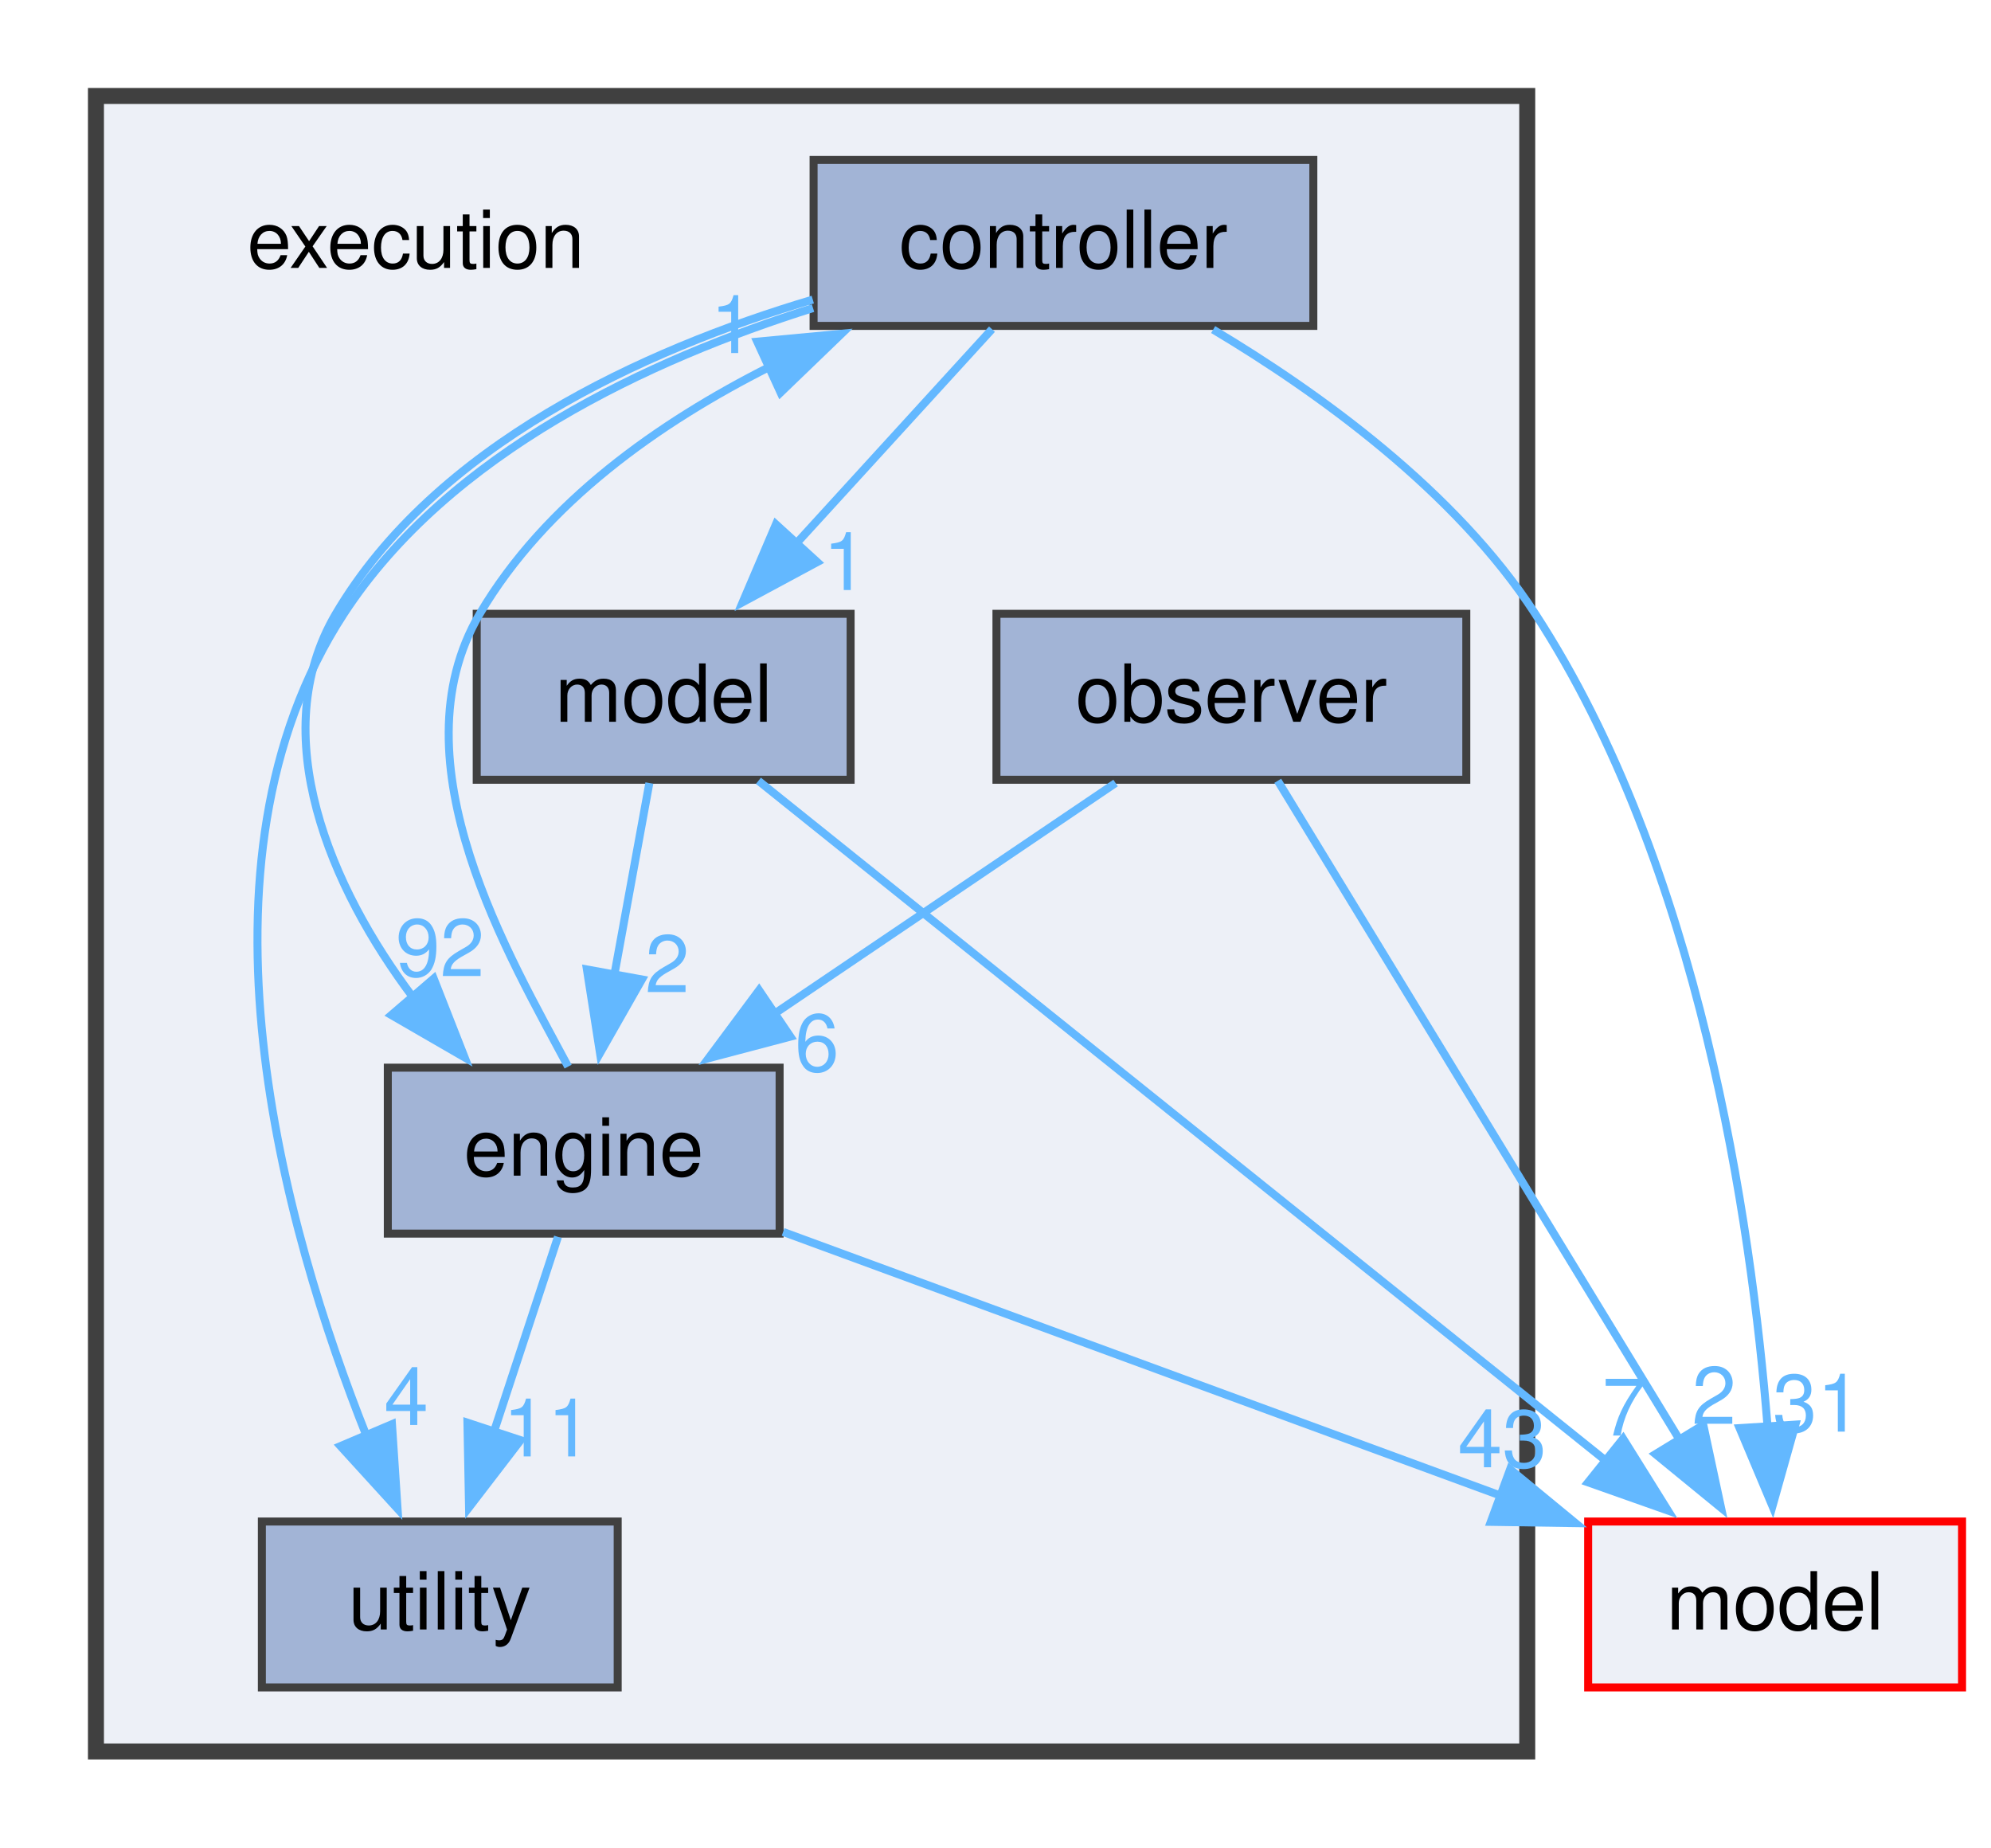
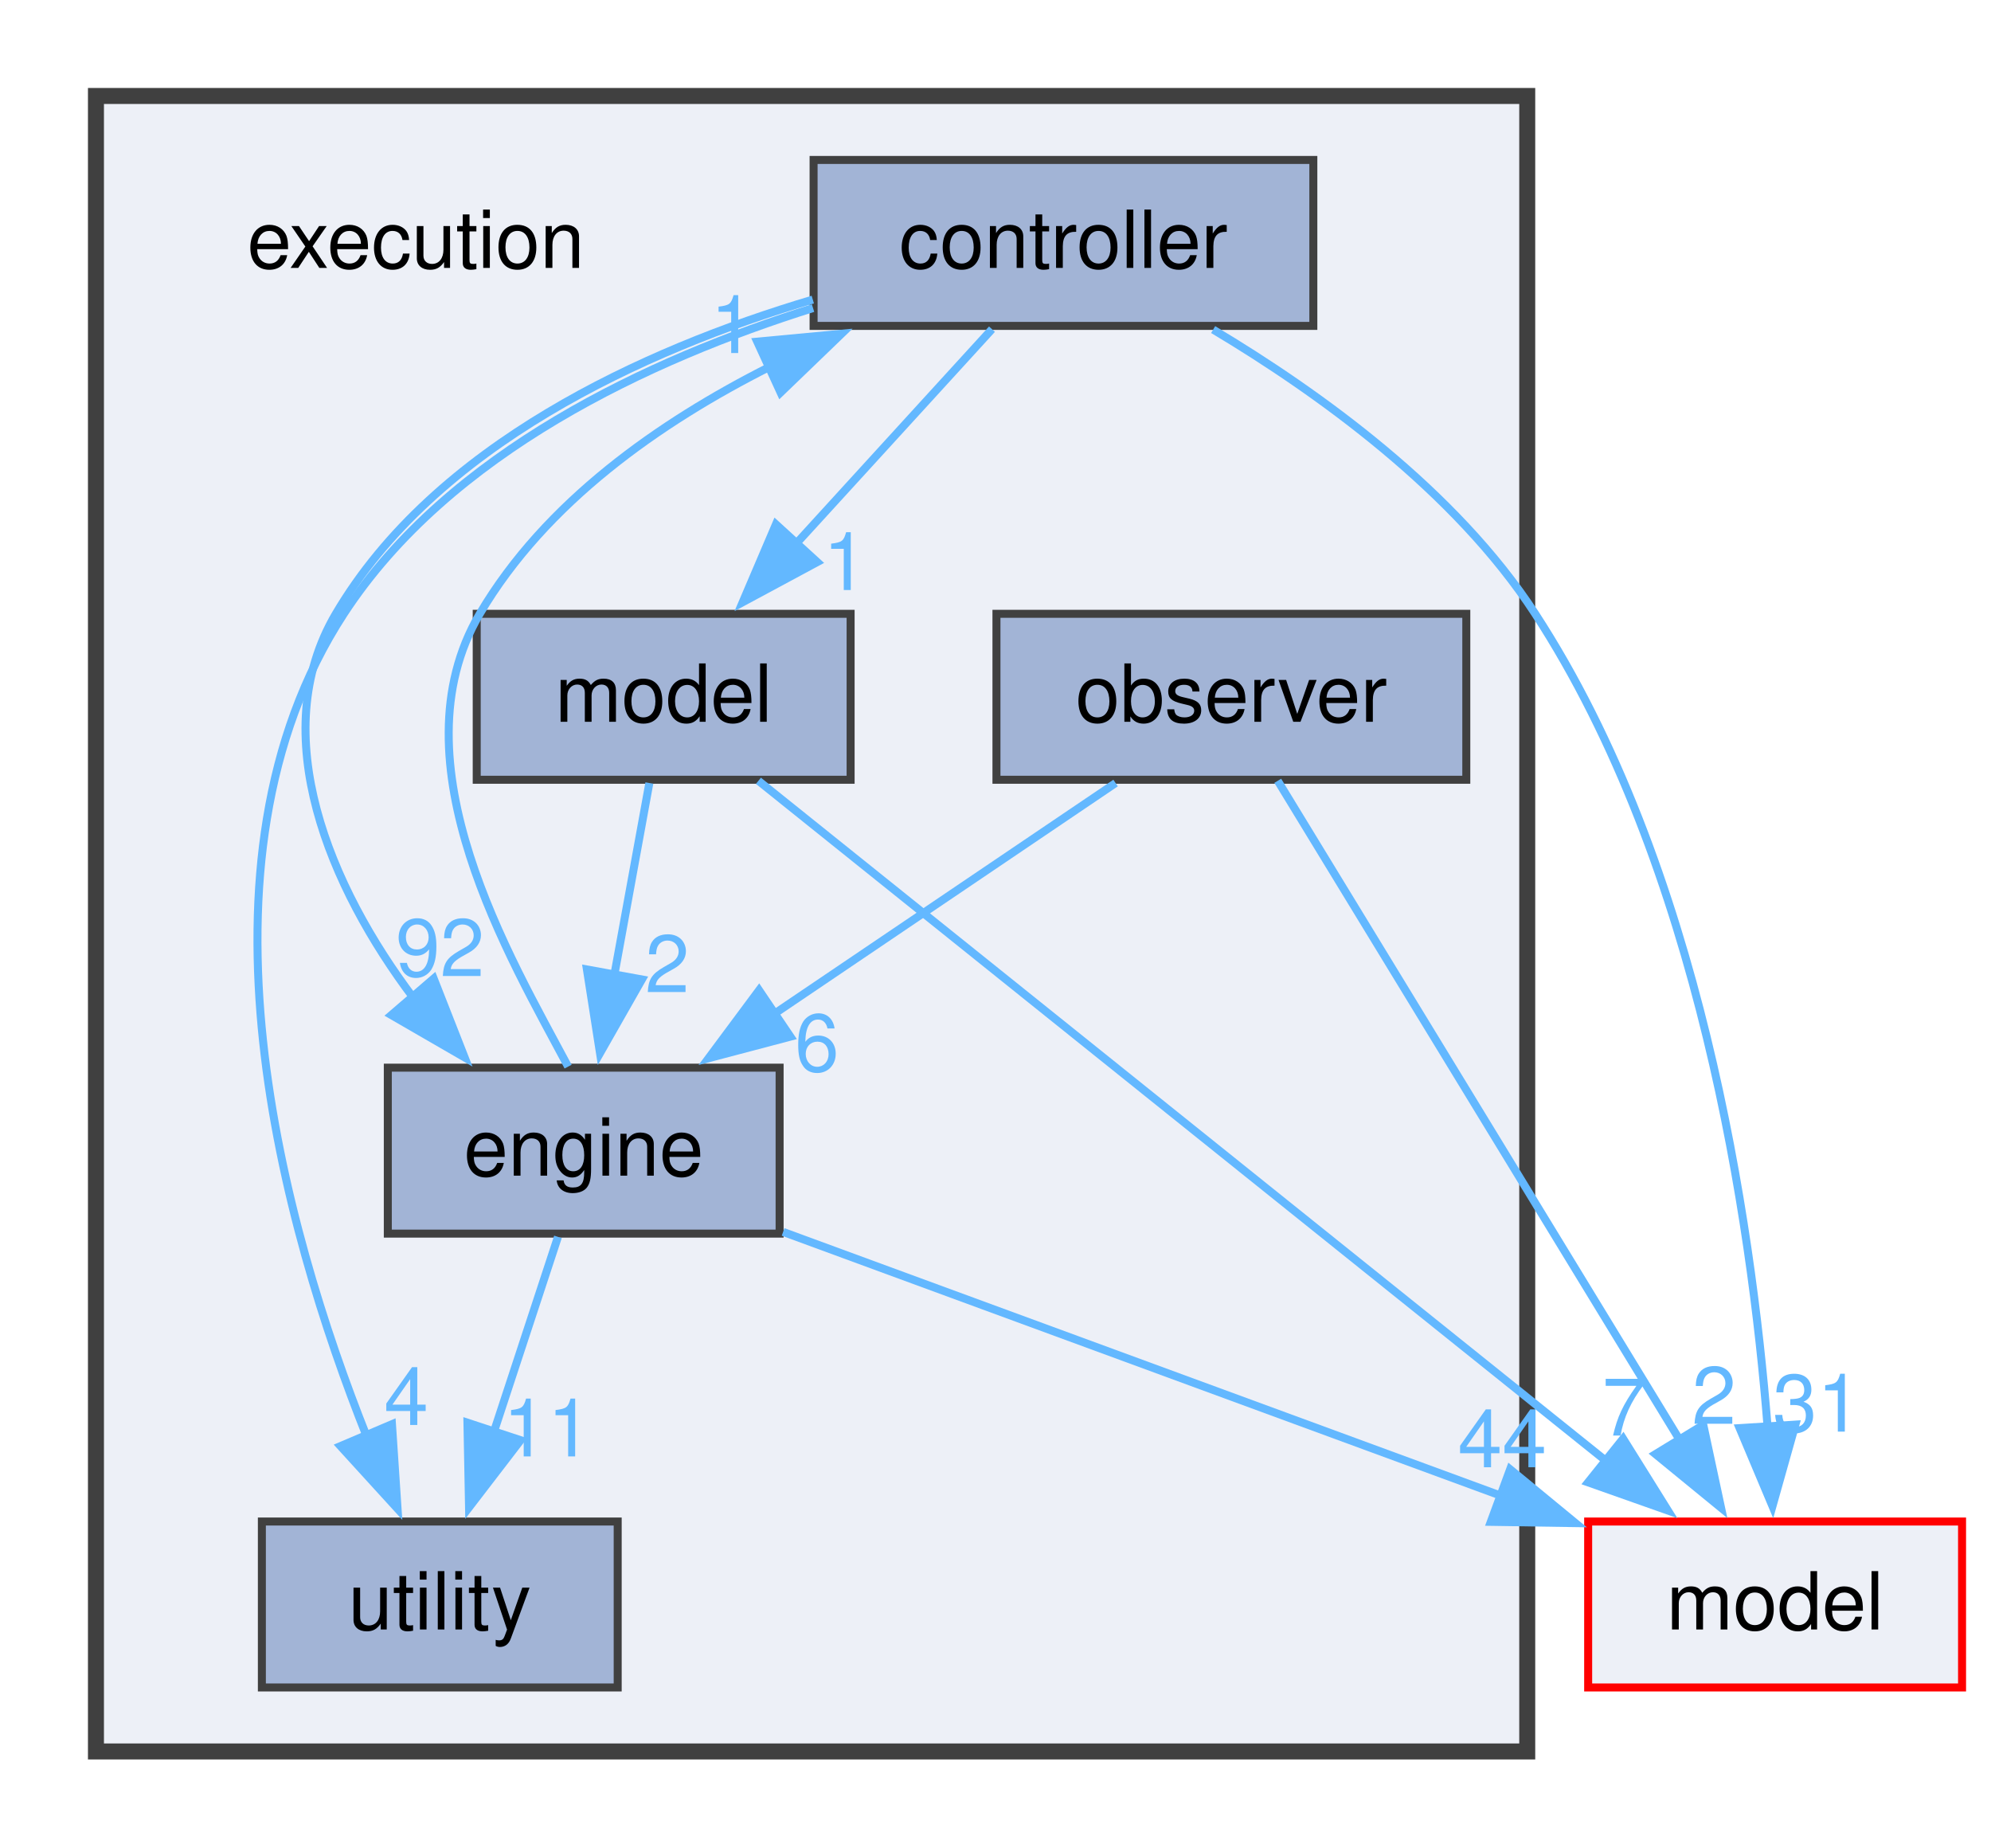
<svg xmlns="http://www.w3.org/2000/svg" xmlns:xlink="http://www.w3.org/1999/xlink" width="249pt" height="231pt" viewBox="0.00 0.00 249.00 231.00">
  <g id="graph0" class="graph" transform="scale(1 1) rotate(0) translate(4 227)">
    <g id="clust1" class="cluster">
      <g id="a_clust1">
        <a xlink:href="dir_5492fae2ae9e8e8e3b45371f34937227.html" target="_top">
          <polygon fill="#edf0f7" stroke="#404040" stroke-width="2" points="8,-8 8,-215 187,-215 187,-8 8,-8" />
        </a>
      </g>
    </g>
    <g id="node1" class="node">
      <text xml:space="preserve" text-anchor="middle" x="48" y="-193.5" font-family="Helvetica,sans-Serif" font-size="10.00">execution</text>
    </g>
    <g id="node2" class="node">
      <g id="a_node2">
        <a xlink:href="dir_f6068031c8ed86da3580f80ca3a17e26.html" target="_top" xlink:title="controller">
          <polygon fill="#a2b4d6" stroke="#404040" points="160.25,-207 97.75,-207 97.75,-186.25 160.25,-186.25 160.25,-207" />
          <text xml:space="preserve" text-anchor="middle" x="129" y="-193.5" font-family="Helvetica,sans-Serif" font-size="10.00">controller</text>
        </a>
      </g>
    </g>
    <g id="node3" class="node">
      <g id="a_node3">
        <a xlink:href="dir_11b717f8bbe9adcce5d847a0cd87900f.html" target="_top" xlink:title="engine">
          <polygon fill="#a2b4d6" stroke="#404040" points="93.5,-93.5 44.5,-93.5 44.5,-72.75 93.5,-72.75 93.5,-93.5" />
          <text xml:space="preserve" text-anchor="middle" x="69" y="-80" font-family="Helvetica,sans-Serif" font-size="10.00">engine</text>
        </a>
      </g>
    </g>
    <g id="edge1" class="edge">
      <g id="a_edge1">
        <a xlink:href="dir_000008_000016.html" target="_top">
          <path fill="none" stroke="#63b8ff" d="M97.65,-189.54C76.42,-183.24 50.39,-171.27 38,-150.25 29.11,-135.18 37.29,-116.03 47.71,-102.22" />
          <polygon fill="#63b8ff" stroke="#63b8ff" points="50.24,-104.64 54.11,-94.78 44.94,-100.08 50.24,-104.64" />
        </a>
      </g>
      <g id="a_edge1-headlabel">
        <a xlink:href="dir_000008_000016.html" target="_top" xlink:title="92">
          <text xml:space="preserve" text-anchor="middle" x="51.04" y="-104.95" font-family="Helvetica,sans-Serif" font-size="10.00" fill="#63b8ff">92</text>
        </a>
      </g>
    </g>
    <g id="node4" class="node">
      <g id="a_node4">
        <a xlink:href="dir_ac0f4f38d1a2e6e39b84bc916960c435.html" target="_top" xlink:title="model">
          <polygon fill="#a2b4d6" stroke="#404040" points="102.38,-150.25 55.62,-150.25 55.62,-129.5 102.38,-129.5 102.38,-150.25" />
          <text xml:space="preserve" text-anchor="middle" x="79" y="-136.75" font-family="Helvetica,sans-Serif" font-size="10.00">model</text>
        </a>
      </g>
    </g>
    <g id="edge4" class="edge">
      <g id="a_edge4">
        <a xlink:href="dir_000008_000030.html" target="_top">
          <path fill="none" stroke="#63b8ff" d="M120.06,-185.84C113.24,-178.36 103.64,-167.86 95.44,-158.88" />
          <polygon fill="#63b8ff" stroke="#63b8ff" points="98.21,-156.72 88.88,-151.7 93.04,-161.44 98.21,-156.72" />
        </a>
      </g>
      <g id="a_edge4-headlabel">
        <a xlink:href="dir_000008_000030.html" target="_top" xlink:title="1">
          <text xml:space="preserve" text-anchor="middle" x="101.71" y="-153.22" font-family="Helvetica,sans-Serif" font-size="10.00" fill="#63b8ff">1</text>
        </a>
      </g>
    </g>
    <g id="node6" class="node">
      <g id="a_node6">
        <a xlink:href="dir_6e332d3e931a265118348dad6ed62968.html" target="_top" xlink:title="utility">
          <polygon fill="#a2b4d6" stroke="#404040" points="73.25,-36.75 28.75,-36.75 28.75,-16 73.25,-16 73.25,-36.75" />
          <text xml:space="preserve" text-anchor="middle" x="51" y="-23.25" font-family="Helvetica,sans-Serif" font-size="10.00">utility</text>
        </a>
      </g>
    </g>
    <g id="edge3" class="edge">
      <g id="a_edge3">
        <a xlink:href="dir_000008_000046.html" target="_top">
          <path fill="none" stroke="#63b8ff" d="M97.68,-188.48C77.32,-182.08 52.2,-170.47 39,-150.25 18.58,-118.97 31.53,-73.32 41.87,-47.37" />
          <polygon fill="#63b8ff" stroke="#63b8ff" points="45.02,-48.92 45.72,-38.35 38.58,-46.18 45.02,-48.92" />
        </a>
      </g>
      <g id="a_edge3-headlabel">
        <a xlink:href="dir_000008_000046.html" target="_top" xlink:title="4">
          <text xml:space="preserve" text-anchor="middle" x="46.81" y="-48.82" font-family="Helvetica,sans-Serif" font-size="10.00" fill="#63b8ff">4</text>
        </a>
      </g>
    </g>
    <g id="node7" class="node">
      <g id="a_node7">
        <a xlink:href="dir_3f14f6767c31cb4a1d22c13c18cc6fc3.html" target="_top" xlink:title="model">
          <polygon fill="#edf0f7" stroke="red" points="241.38,-36.75 194.62,-36.75 194.62,-16 241.38,-16 241.38,-36.75" />
          <text xml:space="preserve" text-anchor="middle" x="218" y="-23.25" font-family="Helvetica,sans-Serif" font-size="10.00">model</text>
        </a>
      </g>
    </g>
    <g id="edge2" class="edge">
      <g id="a_edge2">
        <a xlink:href="dir_000008_000031.html" target="_top">
          <path fill="none" stroke="#63b8ff" d="M147.72,-185.79C160.93,-177.9 177.99,-165.63 188,-150.25 208.51,-118.77 215,-74.48 217.06,-48.57" />
          <polygon fill="#63b8ff" stroke="#63b8ff" points="220.54,-48.87 217.67,-38.67 213.56,-48.43 220.54,-48.87" />
        </a>
      </g>
      <g id="a_edge2-headlabel">
        <a xlink:href="dir_000008_000031.html" target="_top" xlink:title="31">
          <text xml:space="preserve" text-anchor="middle" x="223.25" y="-47.99" font-family="Helvetica,sans-Serif" font-size="10.00" fill="#63b8ff">31</text>
        </a>
      </g>
    </g>
    <g id="edge7" class="edge">
      <g id="a_edge7">
        <a xlink:href="dir_000016_000008.html" target="_top">
          <path fill="none" stroke="#63b8ff" d="M67.05,-93.63C59.97,-106.98 45.06,-131.7 56,-150.25 64.23,-164.21 78.47,-174.18 92.27,-181.14" />
          <polygon fill="#63b8ff" stroke="#63b8ff" points="90.7,-184.28 101.25,-185.27 93.62,-177.92 90.7,-184.28" />
        </a>
      </g>
      <g id="a_edge7-headlabel">
        <a xlink:href="dir_000016_000008.html" target="_top" xlink:title="1">
          <text xml:space="preserve" text-anchor="middle" x="87.63" y="-182.86" font-family="Helvetica,sans-Serif" font-size="10.00" fill="#63b8ff">1</text>
        </a>
      </g>
    </g>
    <g id="edge6" class="edge">
      <g id="a_edge6">
        <a xlink:href="dir_000016_000046.html" target="_top">
          <path fill="none" stroke="#63b8ff" d="M65.78,-72.34C63.56,-65.56 60.51,-56.3 57.76,-47.94" />
          <polygon fill="#63b8ff" stroke="#63b8ff" points="61.11,-46.92 54.66,-38.52 54.46,-49.11 61.11,-46.92" />
        </a>
      </g>
      <g id="a_edge6-headlabel">
        <a xlink:href="dir_000016_000046.html" target="_top" xlink:title="11">
          <text xml:space="preserve" text-anchor="middle" x="64.46" y="-44.89" font-family="Helvetica,sans-Serif" font-size="10.00" fill="#63b8ff">11</text>
        </a>
      </g>
    </g>
    <g id="edge5" class="edge">
      <g id="a_edge5">
        <a xlink:href="dir_000016_000031.html" target="_top">
          <path fill="none" stroke="#63b8ff" d="M93.94,-72.96C118.55,-63.92 156.37,-50.02 183.78,-39.95" />
          <polygon fill="#63b8ff" stroke="#63b8ff" points="184.86,-43.28 193.04,-36.55 182.44,-36.71 184.86,-43.28" />
        </a>
      </g>
      <g id="a_edge5-headlabel">
-         <a xlink:href="dir_000016_000031.html" target="_top" xlink:title="43">
-           <text xml:space="preserve" text-anchor="middle" x="183.88" y="-43.54" font-family="Helvetica,sans-Serif" font-size="10.00" fill="#63b8ff">43</text>
+         <a xlink:href="dir_000016_000031.html" target="_top" xlink:title="44">
+           <text xml:space="preserve" text-anchor="middle" x="183.88" y="-43.54" font-family="Helvetica,sans-Serif" font-size="10.00" fill="#63b8ff">44</text>
        </a>
      </g>
    </g>
    <g id="edge8" class="edge">
      <g id="a_edge8">
        <a xlink:href="dir_000030_000016.html" target="_top">
          <path fill="none" stroke="#63b8ff" d="M77.21,-129.09C75.99,-122.39 74.32,-113.26 72.81,-104.98" />
          <polygon fill="#63b8ff" stroke="#63b8ff" points="76.28,-104.53 71.04,-95.32 69.4,-105.78 76.28,-104.53" />
        </a>
      </g>
      <g id="a_edge8-headlabel">
        <a xlink:href="dir_000030_000016.html" target="_top" xlink:title="2">
          <text xml:space="preserve" text-anchor="middle" x="79.45" y="-102.94" font-family="Helvetica,sans-Serif" font-size="10.00" fill="#63b8ff">2</text>
        </a>
      </g>
    </g>
    <g id="edge9" class="edge">
      <g id="a_edge9">
        <a xlink:href="dir_000030_000031.html" target="_top">
          <path fill="none" stroke="#63b8ff" d="M90.85,-129.37C114.43,-110.46 167.49,-67.89 197.07,-44.16" />
          <polygon fill="#63b8ff" stroke="#63b8ff" points="198.99,-47.11 204.6,-38.12 194.61,-41.65 198.99,-47.11" />
        </a>
      </g>
      <g id="a_edge9-headlabel">
        <a xlink:href="dir_000030_000031.html" target="_top" xlink:title="7">
          <text xml:space="preserve" text-anchor="middle" x="199.14" y="-47.5" font-family="Helvetica,sans-Serif" font-size="10.00" fill="#63b8ff">7</text>
        </a>
      </g>
    </g>
    <g id="node5" class="node">
      <g id="a_node5">
        <a xlink:href="dir_468b2b56be3b0de99aff31f73a9ac3e1.html" target="_top" xlink:title="observer">
          <polygon fill="#a2b4d6" stroke="#404040" points="179.38,-150.25 120.62,-150.25 120.62,-129.5 179.38,-129.5 179.38,-150.25" />
          <text xml:space="preserve" text-anchor="middle" x="150" y="-136.75" font-family="Helvetica,sans-Serif" font-size="10.00">observer</text>
        </a>
      </g>
    </g>
    <g id="edge10" class="edge">
      <g id="a_edge10">
        <a xlink:href="dir_000034_000016.html" target="_top">
          <path fill="none" stroke="#63b8ff" d="M135.52,-129.09C123.65,-121.07 106.63,-109.56 92.77,-100.19" />
          <polygon fill="#63b8ff" stroke="#63b8ff" points="94.85,-97.38 84.61,-94.68 90.93,-103.18 94.85,-97.38" />
        </a>
      </g>
      <g id="a_edge10-headlabel">
        <a xlink:href="dir_000034_000016.html" target="_top" xlink:title="6">
          <text xml:space="preserve" text-anchor="middle" x="98.17" y="-93.06" font-family="Helvetica,sans-Serif" font-size="10.00" fill="#63b8ff">6</text>
        </a>
      </g>
    </g>
    <g id="edge11" class="edge">
      <g id="a_edge11">
        <a xlink:href="dir_000034_000031.html" target="_top">
          <path fill="none" stroke="#63b8ff" d="M155.8,-129.37C166.93,-111.11 191.51,-70.81 206.22,-46.7" />
          <polygon fill="#63b8ff" stroke="#63b8ff" points="209.02,-48.83 211.24,-38.47 203.04,-45.18 209.02,-48.83" />
        </a>
      </g>
      <g id="a_edge11-headlabel">
        <a xlink:href="dir_000034_000031.html" target="_top" xlink:title="2">
          <text xml:space="preserve" text-anchor="middle" x="210.36" y="-48.96" font-family="Helvetica,sans-Serif" font-size="10.00" fill="#63b8ff">2</text>
        </a>
      </g>
    </g>
  </g>
</svg>
